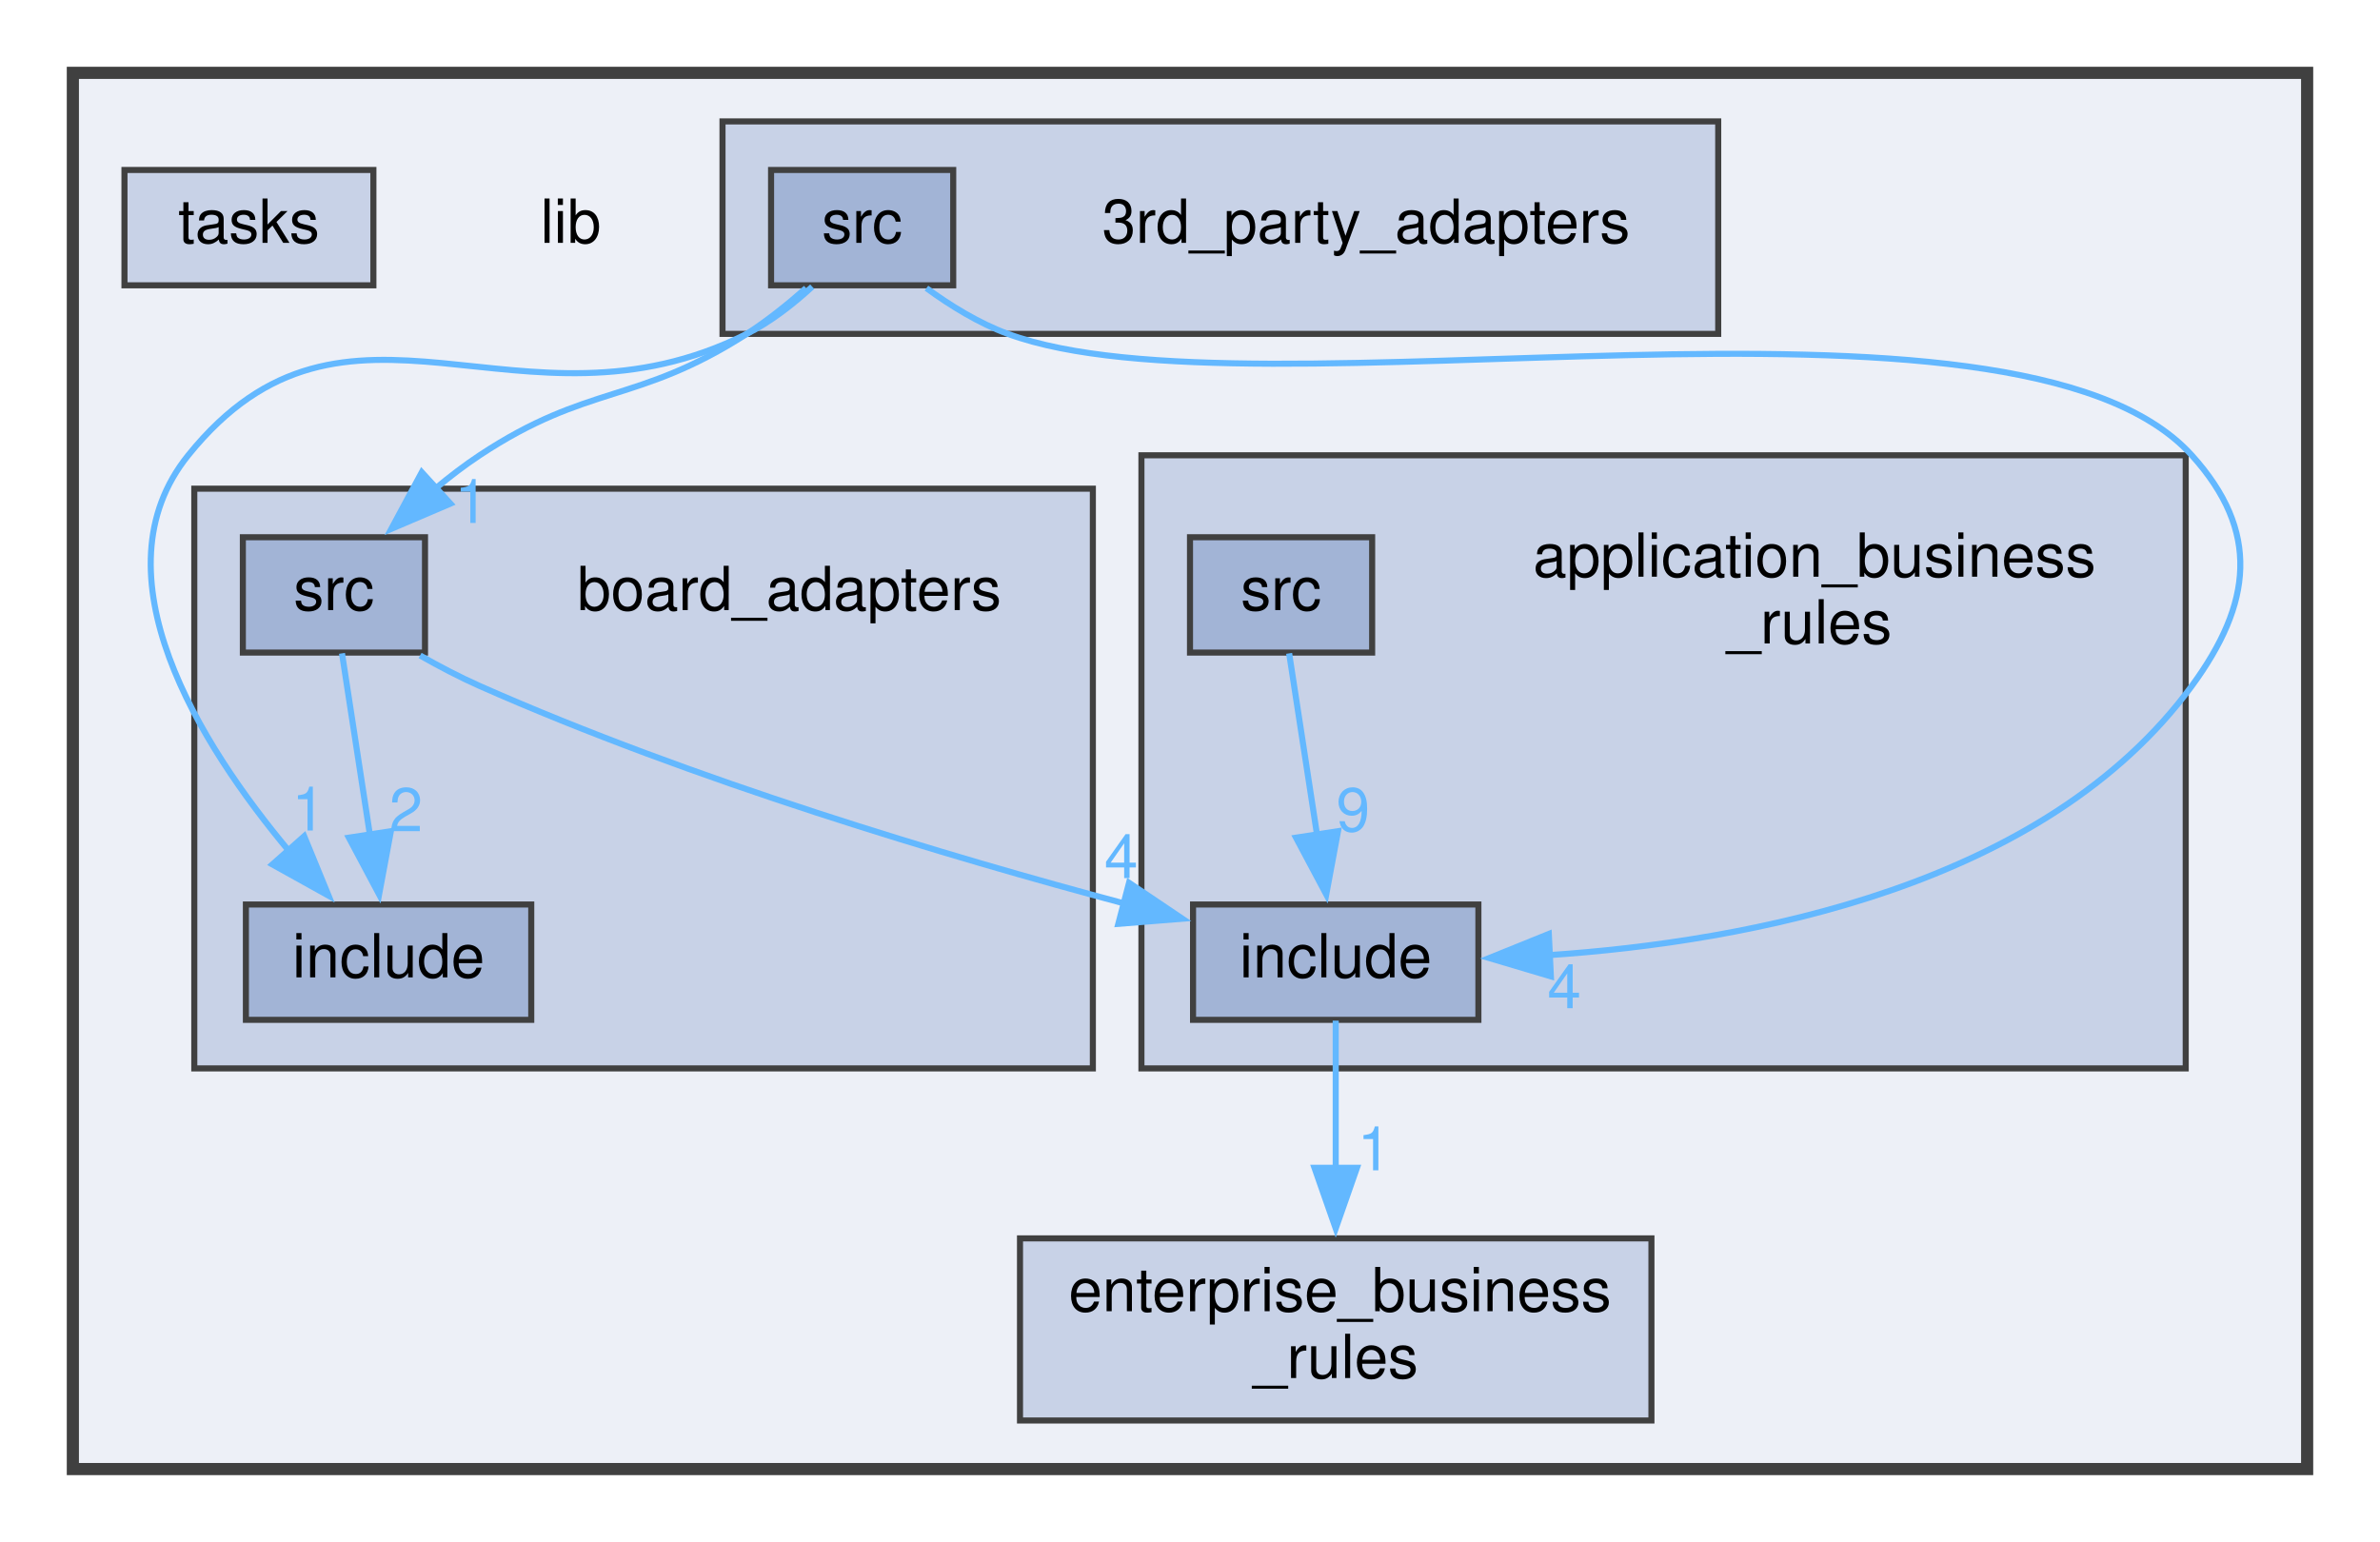
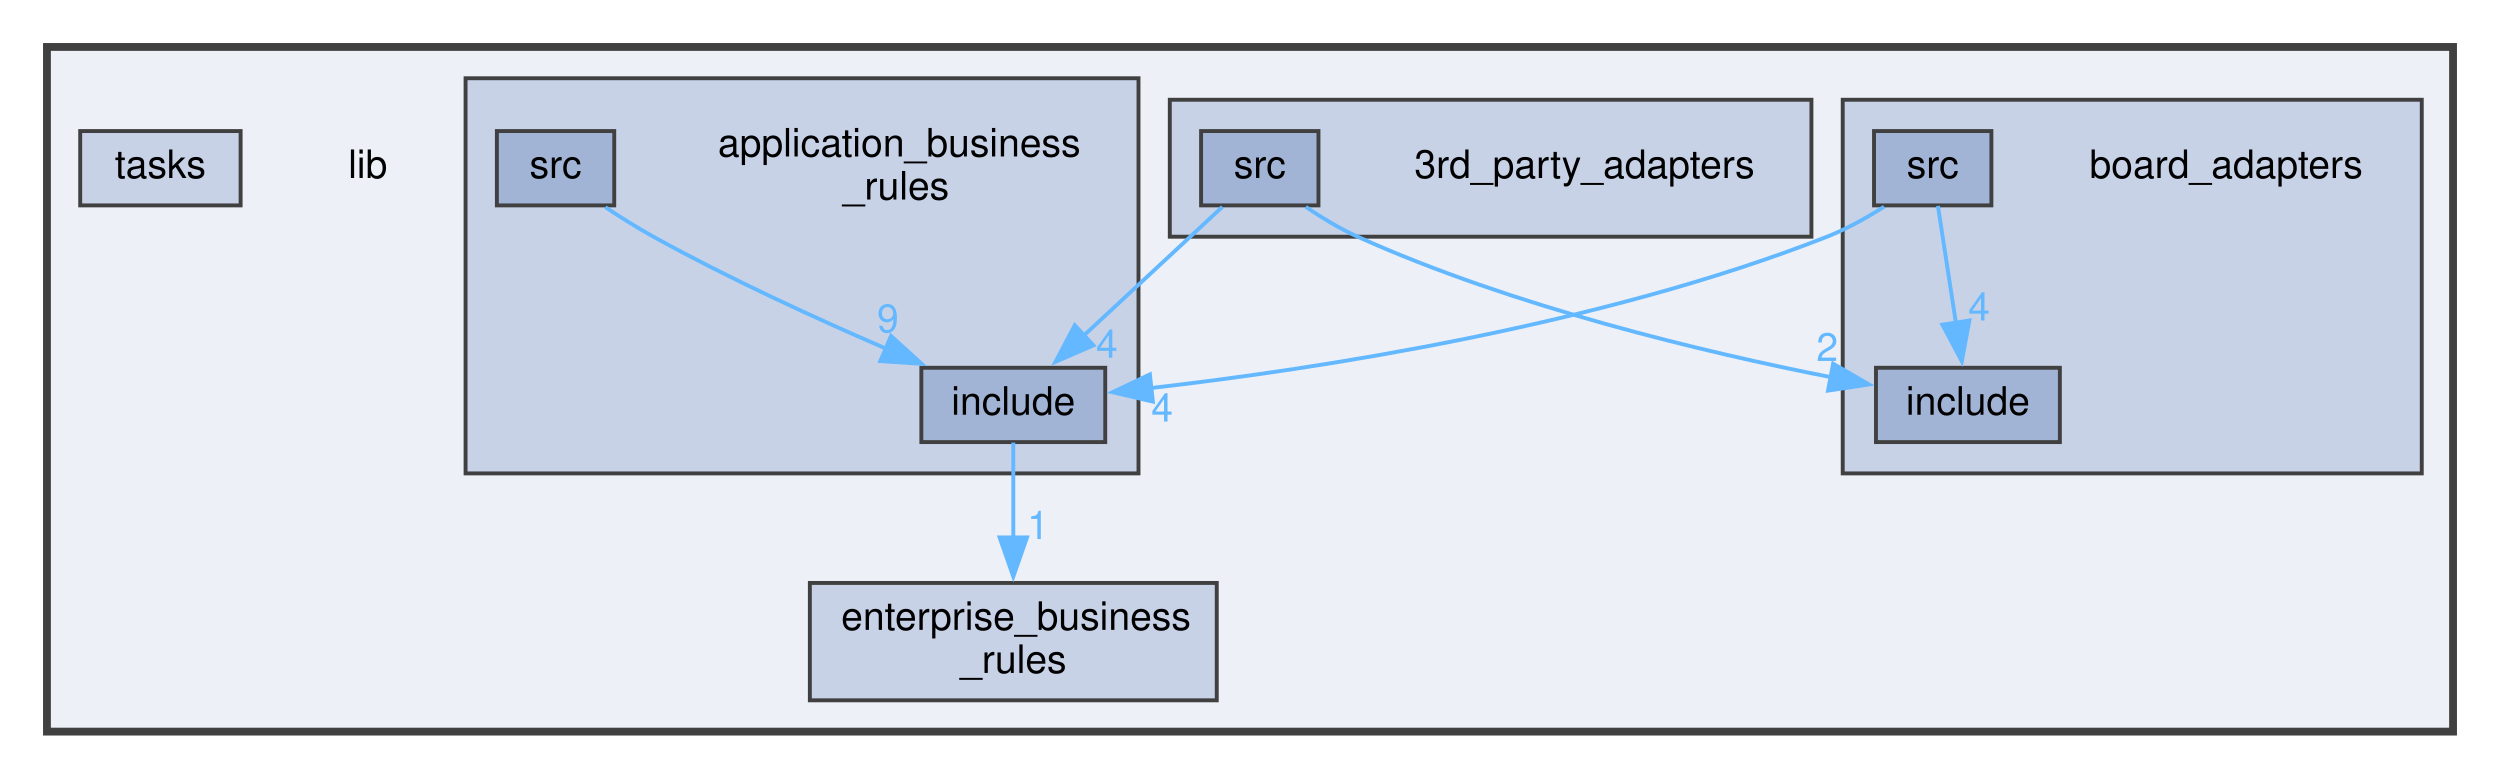
- <svg xmlns="http://www.w3.org/2000/svg" xmlns:xlink="http://www.w3.org/1999/xlink" width="392pt" height="254pt" viewBox="0.00 0.00 392.00 254.00">
-   <g id="graph0" class="graph" transform="scale(1 1) rotate(0) translate(4 250)">
+ <svg xmlns="http://www.w3.org/2000/svg" xmlns:xlink="http://www.w3.org/1999/xlink" width="639pt" height="199pt" viewBox="0.00 0.00 639.00 199.00">
+   <g id="graph0" class="graph" transform="scale(1 1) rotate(0) translate(4 195)">
    <g id="clust1" class="cluster">
      <g id="a_clust1">
        <a xlink:href="dir_97aefd0d527b934f1d99a682da8fe6a9.xhtml" target="_top">
-           <polygon fill="#edf0f7" stroke="#404040" stroke-width="2" points="8,-8 8,-238 376,-238 376,-8 8,-8" />
+           <polygon fill="#edf0f7" stroke="#404040" stroke-width="2" points="8,-8 8,-183 623,-183 623,-8 8,-8" />
        </a>
      </g>
    </g>
    <g id="clust4" class="cluster">
      <g id="a_clust4">
        <a xlink:href="dir_b49365647f74dff1c8dd1e88d29293e4.xhtml" target="_top" xlink:title="Package Board Adapters.">
-           <polygon fill="#c8d2e7" stroke="#404040" points="28,-74 28,-169.5 176,-169.5 176,-74 28,-74" />
+           <polygon fill="#c8d2e7" stroke="#404040" points="467,-74 467,-169.5 615,-169.5 615,-74 467,-74" />
        </a>
      </g>
    </g>
    <g id="clust2" class="cluster">
      <g id="a_clust2">
        <a xlink:href="dir_e75212beacfa7863df067e044f07f232.xhtml" target="_top" xlink:title="Package 3rd Party Adapters.">
-           <polygon fill="#c8d2e7" stroke="#404040" points="115,-195 115,-230 279,-230 279,-195 115,-195" />
+           <polygon fill="#c8d2e7" stroke="#404040" points="295,-134.5 295,-169.5 459,-169.5 459,-134.5 295,-134.5" />
        </a>
      </g>
    </g>
    <g id="clust3" class="cluster">
      <g id="a_clust3">
        <a xlink:href="dir_6dbb42d2342d9d7292a192bc1d024acc.xhtml" target="_top" xlink:title="Package Application Business Rules.">
-           <polygon fill="#c8d2e7" stroke="#404040" points="184,-74 184,-175 356,-175 356,-74 184,-74" />
+           <polygon fill="#c8d2e7" stroke="#404040" points="115,-74 115,-175 287,-175 287,-74 115,-74" />
        </a>
      </g>
    </g>
    <g id="node1" class="node">
-       <text text-anchor="middle" x="90" y="-210" font-family="Helvetica,sans-Serif" font-size="10.00">lib</text>
+       <text text-anchor="middle" x="90" y="-149.5" font-family="Helvetica,sans-Serif" font-size="10.00">lib</text>
    </g>
    <g id="node2" class="node">
-       <text text-anchor="middle" x="221" y="-210" font-family="Helvetica,sans-Serif" font-size="10.00">3rd_party_adapters</text>
+       <text text-anchor="middle" x="401" y="-149.5" font-family="Helvetica,sans-Serif" font-size="10.00">3rd_party_adapters</text>
    </g>
    <g id="node3" class="node">
      <g id="a_node3">
        <a xlink:href="dir_b5cb1ba11efb8a917f62f701cc18c3ad.xhtml" target="_top" xlink:title="src">
-           <polygon fill="#a2b4d6" stroke="#404040" points="153,-222 123,-222 123,-203 153,-203 153,-222" />
-           <text text-anchor="middle" x="138" y="-210" font-family="Helvetica,sans-Serif" font-size="10.00">src</text>
+           <polygon fill="#a2b4d6" stroke="#404040" points="333,-161.5 303,-161.5 303,-142.5 333,-142.5 333,-161.5" />
+           <text text-anchor="middle" x="318" y="-149.5" font-family="Helvetica,sans-Serif" font-size="10.00">src</text>
        </a>
      </g>
    </g>
    <g id="node5" class="node">
      <g id="a_node5">
        <a xlink:href="dir_932fe8ce124fd491e58b86c0a19867e4.xhtml" target="_top" xlink:title="include">
-           <polygon fill="#a2b4d6" stroke="#404040" points="239.5,-101 192.5,-101 192.5,-82 239.5,-82 239.5,-101" />
-           <text text-anchor="middle" x="216" y="-89" font-family="Helvetica,sans-Serif" font-size="10.00">include</text>
+           <polygon fill="#a2b4d6" stroke="#404040" points="278.5,-101 231.5,-101 231.5,-82 278.5,-82 278.5,-101" />
+           <text text-anchor="middle" x="255" y="-89" font-family="Helvetica,sans-Serif" font-size="10.00">include</text>
        </a>
      </g>
    </g>
-     <g id="edge3" class="edge">
-       <path fill="none" stroke="#63b8ff" d="M148.59,-202.53C152.55,-199.64 157.25,-196.74 162,-195 202.89,-179.97 327.81,-207.34 357,-175 368.32,-162.46 366.98,-150.62 357,-137 332.84,-104.04 284.18,-94.86 250.85,-92.64" />
-       <polygon fill="#63b8ff" stroke="#63b8ff" points="251.44,-89.16 241.28,-92.18 251.1,-96.15 251.44,-89.16" />
-       <g id="a_edge3-headlabel">
+     <g id="edge2" class="edge">
+       <path fill="none" stroke="#63b8ff" d="M308.43,-142.12C299,-133.35 284.35,-119.75 272.77,-109" />
+       <polygon fill="#63b8ff" stroke="#63b8ff" points="275.48,-106.74 265.77,-102.5 270.71,-111.87 275.48,-106.74" />
+       <g id="a_edge2-headlabel">
        <a xlink:href="dir_000010_000007.xhtml" target="_top" xlink:title="4">
-           <text text-anchor="middle" x="253.65" y="-83.92" font-family="Helvetica,sans-Serif" font-size="10.00" fill="#63b8ff">4</text>
+           <text text-anchor="middle" x="278.93" y="-103.57" font-family="Helvetica,sans-Serif" font-size="10.00" fill="#63b8ff">4</text>
        </a>
      </g>
    </g>
    <g id="node8" class="node">
      <g id="a_node8">
        <a xlink:href="dir_6f5baad296e1747fe62cc418affea6db.xhtml" target="_top" xlink:title="include">
-           <polygon fill="#a2b4d6" stroke="#404040" points="83.5,-101 36.5,-101 36.5,-82 83.5,-82 83.5,-101" />
-           <text text-anchor="middle" x="60" y="-89" font-family="Helvetica,sans-Serif" font-size="10.00">include</text>
+           <polygon fill="#a2b4d6" stroke="#404040" points="522.5,-101 475.5,-101 475.5,-82 522.5,-82 522.5,-101" />
+           <text text-anchor="middle" x="499" y="-89" font-family="Helvetica,sans-Serif" font-size="10.00">include</text>
        </a>
      </g>
    </g>
    <g id="edge1" class="edge">
-       <path fill="none" stroke="#63b8ff" d="M129.78,-202.77C126.66,-199.9 122.91,-196.96 119,-195 81.59,-176.25 53.26,-207.58 27,-175 11.26,-155.46 28.84,-127.45 43.76,-109.62" />
-       <polygon fill="#63b8ff" stroke="#63b8ff" points="46.1,-112.25 50.12,-102.45 40.86,-107.6 46.1,-112.25" />
+       <path fill="none" stroke="#63b8ff" d="M329.76,-142.12C333.79,-139.38 338.45,-136.55 343,-134.5 382.74,-116.6 431.73,-104.95 464.08,-98.57" />
+       <polygon fill="#63b8ff" stroke="#63b8ff" points="464.55,-102.04 473.72,-96.73 463.24,-95.16 464.55,-102.04" />
      <g id="a_edge1-headlabel">
-         <a xlink:href="dir_000010_000008.xhtml" target="_top" xlink:title="1">
-           <text text-anchor="middle" x="46.84" y="-113.19" font-family="Helvetica,sans-Serif" font-size="10.00" fill="#63b8ff">1</text>
-         </a>
-       </g>
-     </g>
-     <g id="node9" class="node">
-       <g id="a_node9">
-         <a xlink:href="dir_7f49939d24979e82cbd0609955c19b57.xhtml" target="_top" xlink:title="src">
-           <polygon fill="#a2b4d6" stroke="#404040" points="66,-161.5 36,-161.5 36,-142.5 66,-142.5 66,-161.5" />
-           <text text-anchor="middle" x="51" y="-149.5" font-family="Helvetica,sans-Serif" font-size="10.00">src</text>
-         </a>
-       </g>
-     </g>
-     <g id="edge2" class="edge">
-       <path fill="none" stroke="#63b8ff" d="M128.76,-202.54C125.79,-199.91 122.38,-197.17 119,-195 100.93,-183.39 92.92,-186.85 75,-175 72.52,-173.36 70.06,-171.47 67.69,-169.5" />
-       <polygon fill="#63b8ff" stroke="#63b8ff" points="70.19,-167.04 60.45,-162.88 65.47,-172.21 70.19,-167.04" />
-       <g id="a_edge2-headlabel">
-         <a xlink:href="dir_000010_000012.xhtml" target="_top" xlink:title="1">
-           <text text-anchor="middle" x="73.65" y="-163.85" font-family="Helvetica,sans-Serif" font-size="10.00" fill="#63b8ff">1</text>
+         <a xlink:href="dir_000010_000008.xhtml" target="_top" xlink:title="2">
+           <text text-anchor="middle" x="463.03" y="-102.72" font-family="Helvetica,sans-Serif" font-size="10.00" fill="#63b8ff">2</text>
        </a>
      </g>
    </g>
    <g id="node4" class="node">
-       <text text-anchor="start" x="248.5" y="-155" font-family="Helvetica,sans-Serif" font-size="10.00">application_business</text>
-       <text text-anchor="middle" x="294" y="-144" font-family="Helvetica,sans-Serif" font-size="10.00">_rules</text>
+       <text text-anchor="start" x="179.5" y="-155" font-family="Helvetica,sans-Serif" font-size="10.00">application_business</text>
+       <text text-anchor="middle" x="225" y="-144" font-family="Helvetica,sans-Serif" font-size="10.00">_rules</text>
    </g>
    <g id="node10" class="node">
      <g id="a_node10">
        <a xlink:href="dir_71046b38222792489c3876836d4fbdbc.xhtml" target="_top" xlink:title="Package Enterprise Business Rules.">
-           <polygon fill="#c8d2e7" stroke="#404040" points="268,-46 164,-46 164,-16 268,-16 268,-46" />
-           <text text-anchor="start" x="172" y="-34" font-family="Helvetica,sans-Serif" font-size="10.00">enterprise_business</text>
-           <text text-anchor="middle" x="216" y="-23" font-family="Helvetica,sans-Serif" font-size="10.00">_rules</text>
+           <polygon fill="#c8d2e7" stroke="#404040" points="307,-46 203,-46 203,-16 307,-16 307,-46" />
+           <text text-anchor="start" x="211" y="-34" font-family="Helvetica,sans-Serif" font-size="10.00">enterprise_business</text>
+           <text text-anchor="middle" x="255" y="-23" font-family="Helvetica,sans-Serif" font-size="10.00">_rules</text>
        </a>
      </g>
    </g>
-     <g id="edge4" class="edge">
-       <path fill="none" stroke="#63b8ff" d="M216,-81.87C216,-75.4 216,-66.2 216,-57.45" />
-       <polygon fill="#63b8ff" stroke="#63b8ff" points="219.5,-57.63 216,-47.63 212.5,-57.63 219.5,-57.63" />
-       <g id="a_edge4-headlabel">
+     <g id="edge3" class="edge">
+       <path fill="none" stroke="#63b8ff" d="M255,-81.87C255,-75.4 255,-66.2 255,-57.45" />
+       <polygon fill="#63b8ff" stroke="#63b8ff" points="258.5,-57.63 255,-47.63 251.5,-57.63 258.5,-57.63" />
+       <g id="a_edge3-headlabel">
        <a xlink:href="dir_000007_000005.xhtml" target="_top" xlink:title="1">
-           <text text-anchor="middle" x="222.34" y="-57.21" font-family="Helvetica,sans-Serif" font-size="10.00" fill="#63b8ff">1</text>
+           <text text-anchor="middle" x="261.34" y="-57.21" font-family="Helvetica,sans-Serif" font-size="10.00" fill="#63b8ff">1</text>
        </a>
      </g>
    </g>
    <g id="node6" class="node">
      <g id="a_node6">
        <a xlink:href="dir_0464404e99892fac2d89b16bbf2dbee3.xhtml" target="_top" xlink:title="src">
-           <polygon fill="#a2b4d6" stroke="#404040" points="222,-161.5 192,-161.5 192,-142.5 222,-142.5 222,-161.5" />
-           <text text-anchor="middle" x="207" y="-149.5" font-family="Helvetica,sans-Serif" font-size="10.00">src</text>
+           <polygon fill="#a2b4d6" stroke="#404040" points="153,-161.5 123,-161.5 123,-142.5 153,-142.5 153,-161.5" />
+           <text text-anchor="middle" x="138" y="-149.5" font-family="Helvetica,sans-Serif" font-size="10.00">src</text>
+         </a>
+       </g>
+     </g>
+     <g id="edge4" class="edge">
+       <path fill="none" stroke="#63b8ff" d="M150.74,-142.04C154.6,-139.48 158.91,-136.77 163,-134.5 182.21,-123.86 204.6,-113.6 222.49,-105.88" />
+       <polygon fill="#63b8ff" stroke="#63b8ff" points="223.74,-109.14 231.58,-102.01 221,-102.7 223.74,-109.14" />
+       <g id="a_edge4-headlabel">
+         <a xlink:href="dir_000011_000007.xhtml" target="_top" xlink:title="9">
+           <text text-anchor="middle" x="222.94" y="-110.07" font-family="Helvetica,sans-Serif" font-size="10.00" fill="#63b8ff">9</text>
+         </a>
+       </g>
+     </g>
+     <g id="node7" class="node">
+       <text text-anchor="middle" x="565" y="-149.5" font-family="Helvetica,sans-Serif" font-size="10.00">board_adapters</text>
+     </g>
+     <g id="node9" class="node">
+       <g id="a_node9">
+         <a xlink:href="dir_7f49939d24979e82cbd0609955c19b57.xhtml" target="_top" xlink:title="src">
+           <polygon fill="#a2b4d6" stroke="#404040" points="505,-161.5 475,-161.5 475,-142.5 505,-142.5 505,-161.5" />
+           <text text-anchor="middle" x="490" y="-149.5" font-family="Helvetica,sans-Serif" font-size="10.00">src</text>
+         </a>
+       </g>
+     </g>
+     <g id="edge6" class="edge">
+       <path fill="none" stroke="#63b8ff" d="M477.57,-142.15C473.14,-139.35 468.01,-136.47 463,-134.5 404.82,-111.67 332.4,-100.66 290.17,-95.82" />
+       <polygon fill="#63b8ff" stroke="#63b8ff" points="290.67,-92.35 280.35,-94.75 289.91,-99.31 290.67,-92.35" />
+       <g id="a_edge6-headlabel">
+         <a xlink:href="dir_000012_000007.xhtml" target="_top" xlink:title="4">
+           <text text-anchor="middle" x="293.04" y="-87.26" font-family="Helvetica,sans-Serif" font-size="10.00" fill="#63b8ff">4</text>
        </a>
      </g>
    </g>
    <g id="edge5" class="edge">
-       <path fill="none" stroke="#63b8ff" d="M208.33,-142.37C209.54,-134.5 211.37,-122.6 212.94,-112.39" />
-       <polygon fill="#63b8ff" stroke="#63b8ff" points="216.38,-113.08 214.44,-102.66 209.46,-112.01 216.38,-113.08" />
+       <path fill="none" stroke="#63b8ff" d="M491.33,-142.37C492.54,-134.5 494.37,-122.6 495.94,-112.39" />
+       <polygon fill="#63b8ff" stroke="#63b8ff" points="499.38,-113.08 497.44,-102.66 492.46,-112.01 499.38,-113.08" />
      <g id="a_edge5-headlabel">
-         <a xlink:href="dir_000011_000007.xhtml" target="_top" xlink:title="9">
-           <text text-anchor="middle" x="218.86" y="-113.07" font-family="Helvetica,sans-Serif" font-size="10.00" fill="#63b8ff">9</text>
-         </a>
-       </g>
-     </g>
-     <g id="node7" class="node">
-       <text text-anchor="middle" x="126" y="-149.5" font-family="Helvetica,sans-Serif" font-size="10.00">board_adapters</text>
-     </g>
-     <g id="edge7" class="edge">
-       <path fill="none" stroke="#63b8ff" d="M65.19,-142.02C68.35,-140.22 71.74,-138.45 75,-137 110.12,-121.45 152.36,-108.87 181.39,-101.11" />
-       <polygon fill="#63b8ff" stroke="#63b8ff" points="181.96,-104.58 190.75,-98.66 180.19,-97.81 181.96,-104.58" />
-       <g id="a_edge7-headlabel">
-         <a xlink:href="dir_000012_000007.xhtml" target="_top" xlink:title="4">
-           <text text-anchor="middle" x="180.67" y="-105.35" font-family="Helvetica,sans-Serif" font-size="10.00" fill="#63b8ff">4</text>
-         </a>
-       </g>
-     </g>
-     <g id="edge6" class="edge">
-       <path fill="none" stroke="#63b8ff" d="M52.33,-142.37C53.54,-134.5 55.37,-122.6 56.94,-112.39" />
-       <polygon fill="#63b8ff" stroke="#63b8ff" points="60.38,-113.08 58.44,-102.66 53.46,-112.01 60.38,-113.08" />
-       <g id="a_edge6-headlabel">
-         <a xlink:href="dir_000012_000008.xhtml" target="_top" xlink:title="2">
-           <text text-anchor="middle" x="62.86" y="-113.07" font-family="Helvetica,sans-Serif" font-size="10.00" fill="#63b8ff">2</text>
+         <a xlink:href="dir_000012_000008.xhtml" target="_top" xlink:title="4">
+           <text text-anchor="middle" x="501.86" y="-113.07" font-family="Helvetica,sans-Serif" font-size="10.00" fill="#63b8ff">4</text>
        </a>
      </g>
    </g>
    <g id="node11" class="node">
      <g id="a_node11">
        <a xlink:href="dir_39f7659512e965af922d437530a62078.xhtml" target="_top" xlink:title="tasks">
-           <polygon fill="#c8d2e7" stroke="#404040" points="57.5,-222 16.5,-222 16.5,-203 57.5,-203 57.5,-222" />
-           <text text-anchor="middle" x="37" y="-210" font-family="Helvetica,sans-Serif" font-size="10.00">tasks</text>
+           <polygon fill="#c8d2e7" stroke="#404040" points="57.5,-161.5 16.5,-161.5 16.5,-142.5 57.5,-142.5 57.5,-161.5" />
+           <text text-anchor="middle" x="37" y="-149.5" font-family="Helvetica,sans-Serif" font-size="10.00">tasks</text>
        </a>
      </g>
    </g>
  </g>
</svg>
